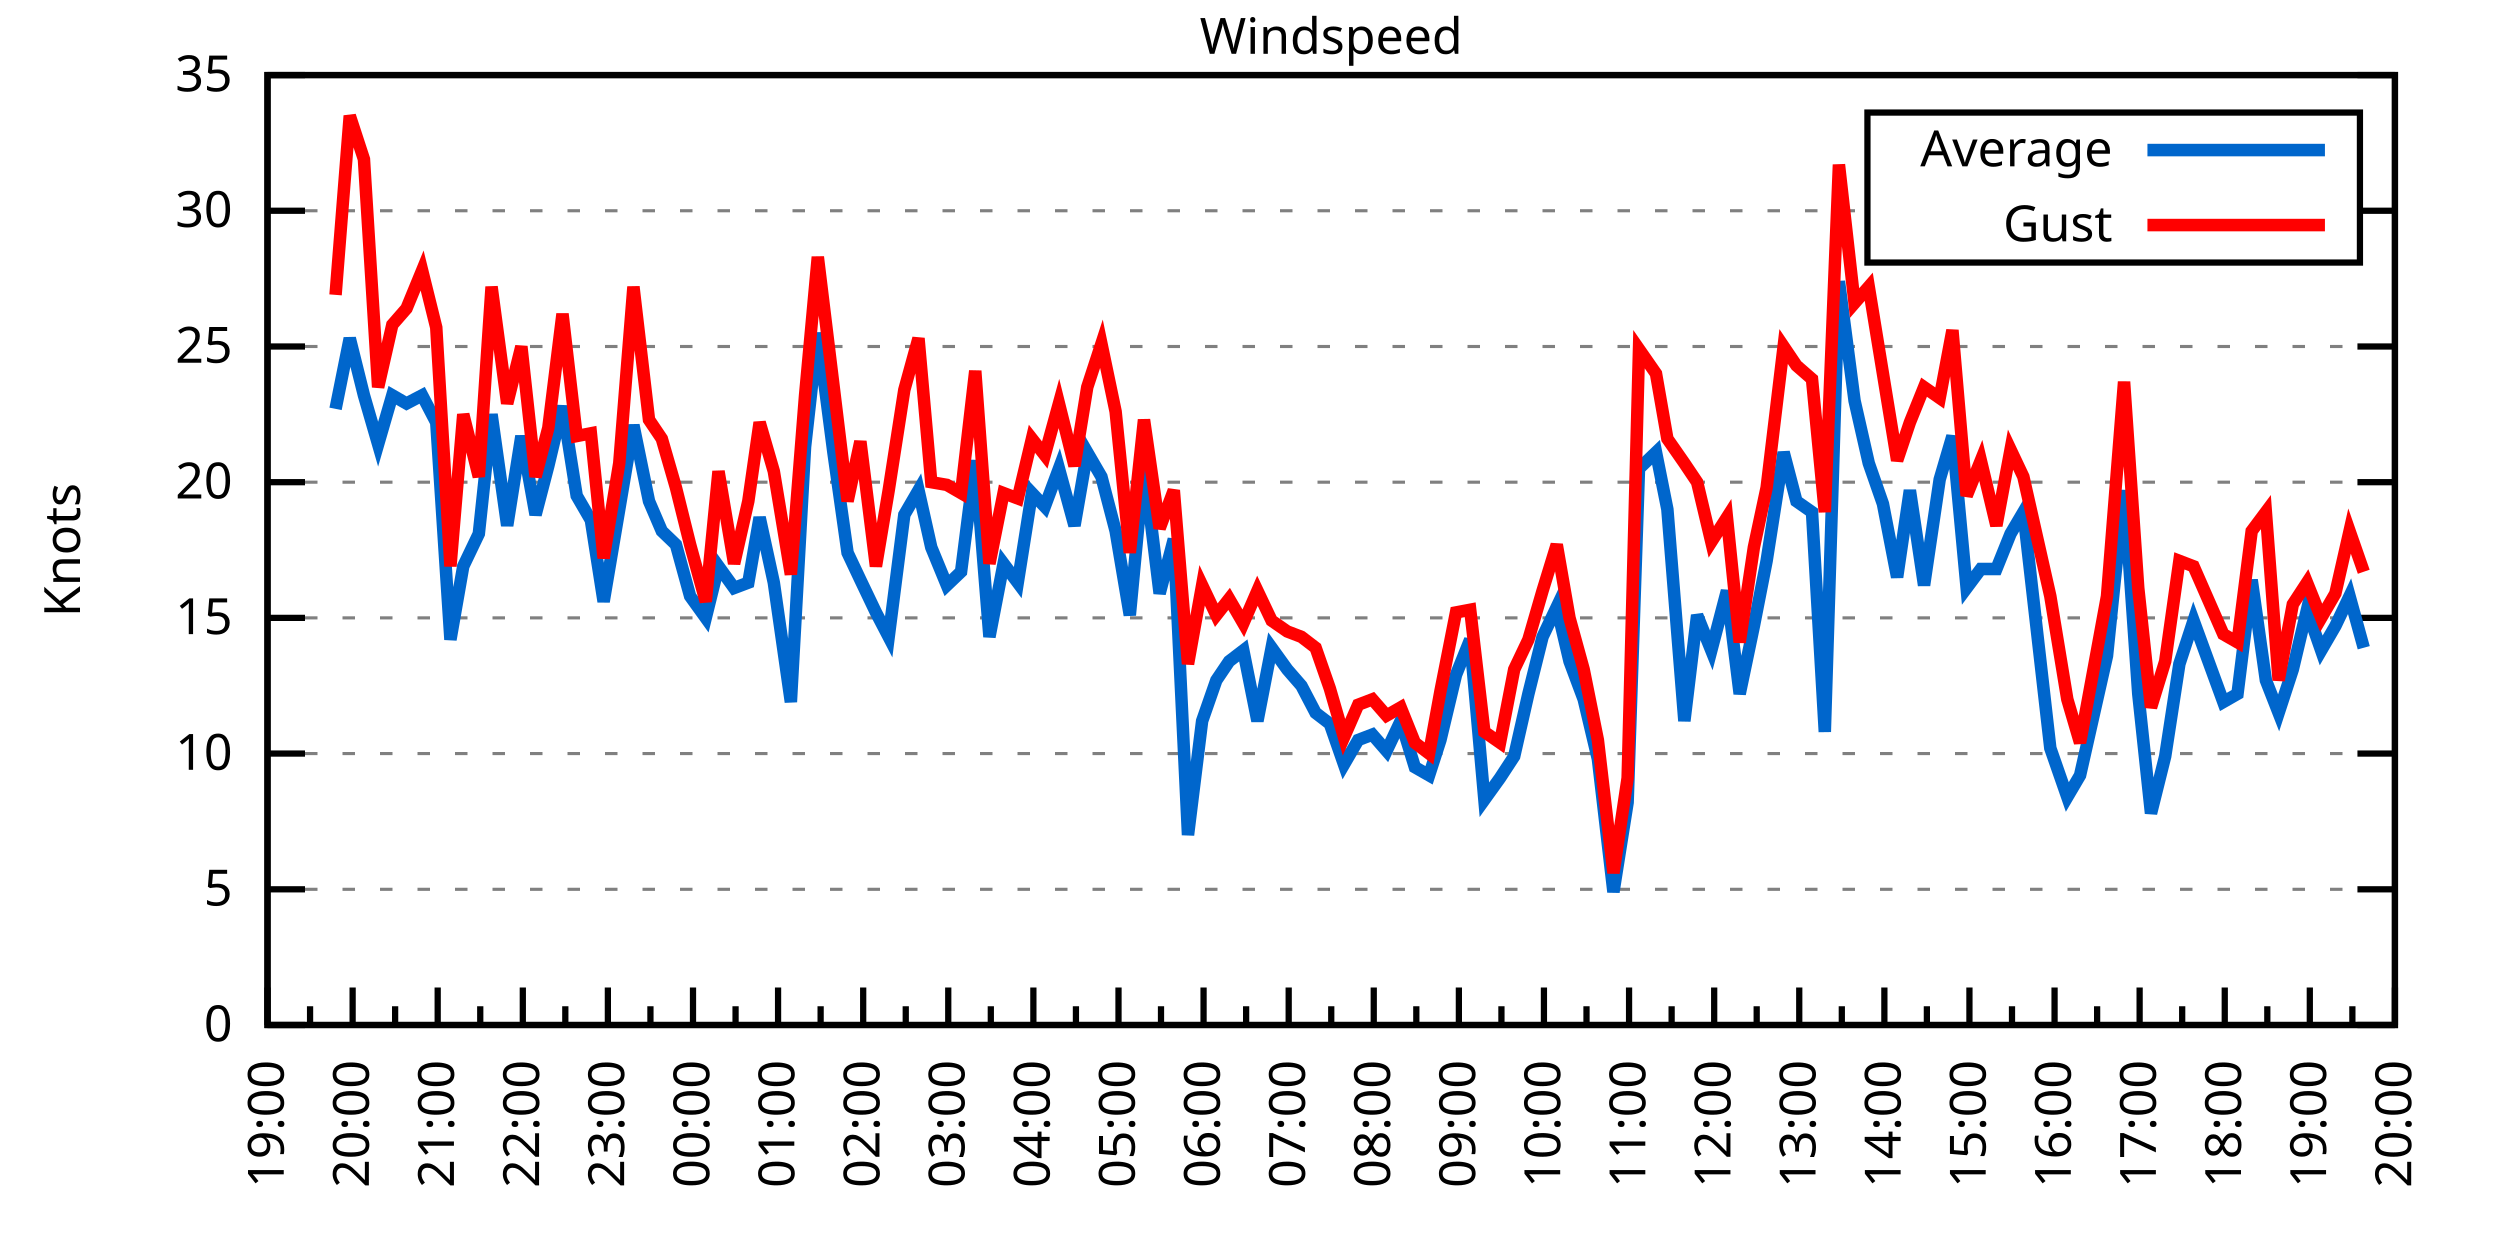
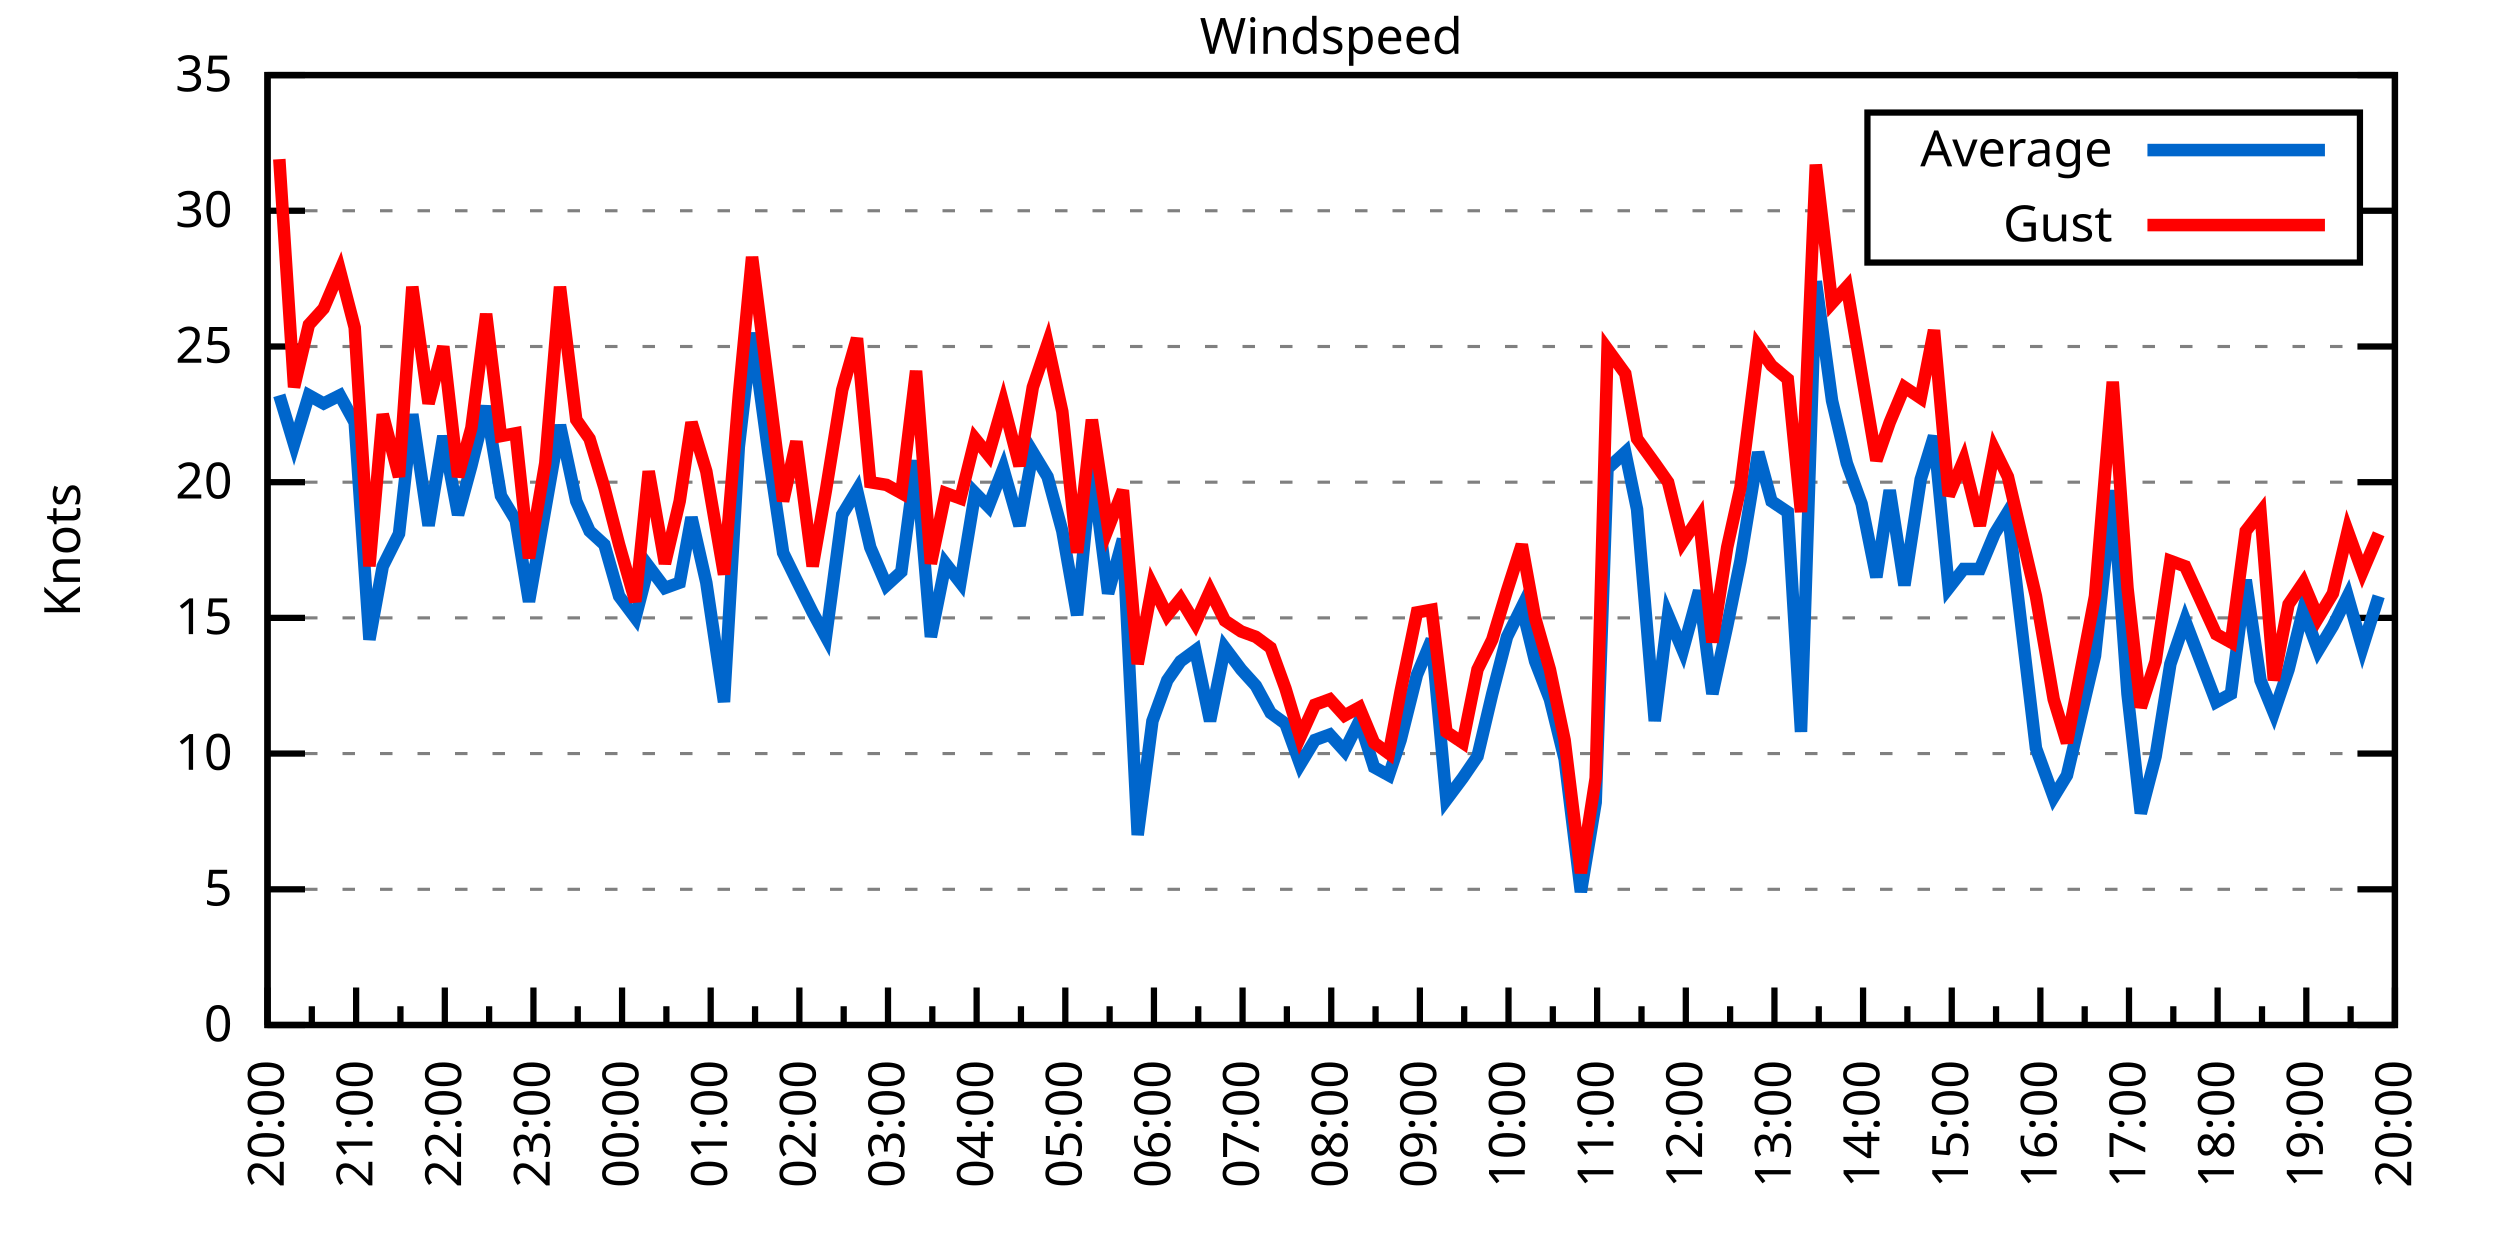
<svg xmlns="http://www.w3.org/2000/svg" xmlns:xlink="http://www.w3.org/1999/xlink" width="400" height="200" viewBox="0 0 400 200">
  <g id="gnuplot_canvas">
    <rect x="0" y="0" width="400" height="200" fill="none" />
    <defs>
      <circle id="gpDot" r="0.5" stroke-width="0.5" stroke="currentColor" />
      <path id="gpPt0" stroke-width="0.333" stroke="currentColor" d="M-1,0 h2 M0,-1 v2" />
      <path id="gpPt1" stroke-width="0.333" stroke="currentColor" d="M-1,-1 L1,1 M1,-1 L-1,1" />
      <path id="gpPt2" stroke-width="0.333" stroke="currentColor" d="M-1,0 L1,0 M0,-1 L0,1 M-1,-1 L1,1 M-1,1 L1,-1" />
      <rect id="gpPt3" stroke-width="0.333" stroke="currentColor" x="-1" y="-1" width="2" height="2" />
      <rect id="gpPt4" stroke-width="0.333" stroke="currentColor" fill="currentColor" x="-1" y="-1" width="2" height="2" />
      <circle id="gpPt5" stroke-width="0.333" stroke="currentColor" cx="0" cy="0" r="1" />
      <use xlink:href="#gpPt5" id="gpPt6" fill="currentColor" stroke="none" />
      <path id="gpPt7" stroke-width="0.333" stroke="currentColor" d="M0,-1.33 L-1.33,0.67 L1.33,0.67 z" />
      <use xlink:href="#gpPt7" id="gpPt8" fill="currentColor" stroke="none" />
      <use xlink:href="#gpPt7" id="gpPt9" stroke="currentColor" transform="rotate(180)" />
      <use xlink:href="#gpPt9" id="gpPt10" fill="currentColor" stroke="none" />
      <use xlink:href="#gpPt3" id="gpPt11" stroke="currentColor" transform="rotate(45)" />
      <use xlink:href="#gpPt11" id="gpPt12" fill="currentColor" stroke="none" />
      <path id="gpPt13" stroke-width="0.333" stroke="currentColor" d="M0,1.330 L1.265,0.411 L0.782,-1.067 L-0.782,-1.076 L-1.265,0.411 z" />
      <use xlink:href="#gpPt13" id="gpPt14" fill="currentColor" stroke="none" />
      <filter id="textbox" filterUnits="objectBoundingBox" x="0" y="0" height="1" width="1">
        <feFlood flood-color="white" flood-opacity="1" result="bgnd" />
        <feComposite in="SourceGraphic" in2="bgnd" operator="atop" />
      </filter>
      <filter id="greybox" filterUnits="objectBoundingBox" x="0" y="0" height="1" width="1">
        <feFlood flood-color="lightgrey" flood-opacity="1" result="grey" />
        <feComposite in="SourceGraphic" in2="grey" operator="atop" />
      </filter>
    </defs>
    <g fill="none" color="white" stroke="currentColor" stroke-width="1.00" stroke-linecap="butt" stroke-linejoin="miter">
</g>
    <g fill="none" color="black" stroke="currentColor" stroke-width="1.00" stroke-linecap="butt" stroke-linejoin="miter">
      <g stroke="none" shape-rendering="crispEdges">
        <polygon fill="rgb(255, 255, 255)" points="42.80,164.00 383.18,164.00 383.18,12.02 42.80,12.02 " />
      </g>
    </g>
    <g fill="none" color="black" stroke="currentColor" stroke-width="1.00" stroke-linecap="butt" stroke-linejoin="miter">
</g>
    <g fill="none" color="black" stroke="black" stroke-width="0.50" stroke-linecap="butt" stroke-linejoin="miter">
</g>
    <g fill="none" color="gray" stroke="currentColor" stroke-width="0.50" stroke-linecap="butt" stroke-linejoin="miter">
      <path stroke="gray" stroke-dasharray="2,4" class="gridline" d="M42.80,164.00 L383.19,164.00  " />
    </g>
    <g fill="none" color="gray" stroke="gray" stroke-width="1.00" stroke-linecap="butt" stroke-linejoin="miter">
</g>
    <g fill="none" color="black" stroke="currentColor" stroke-width="1.00" stroke-linecap="butt" stroke-linejoin="miter">
      <path stroke="black" d="M42.80,164.00 L48.80,164.00 M383.19,164.00 L377.19,164.00  " />
      <g transform="translate(37.20,166.60)" stroke="none" fill="black" font-family="Sans" font-size="8.00" text-anchor="end">
        <text>
          <tspan font-family="Sans"> 0</tspan>
        </text>
      </g>
    </g>
    <g fill="none" color="black" stroke="currentColor" stroke-width="1.00" stroke-linecap="butt" stroke-linejoin="miter">
</g>
    <g fill="none" color="black" stroke="black" stroke-width="0.50" stroke-linecap="butt" stroke-linejoin="miter">
</g>
    <g fill="none" color="gray" stroke="currentColor" stroke-width="0.50" stroke-linecap="butt" stroke-linejoin="miter">
      <path stroke="gray" stroke-dasharray="2,4" class="gridline" d="M42.80,142.29 L383.19,142.29  " />
    </g>
    <g fill="none" color="gray" stroke="gray" stroke-width="1.00" stroke-linecap="butt" stroke-linejoin="miter">
</g>
    <g fill="none" color="black" stroke="currentColor" stroke-width="1.00" stroke-linecap="butt" stroke-linejoin="miter">
      <path stroke="black" d="M42.80,142.29 L48.80,142.29 M383.19,142.29 L377.19,142.29  " />
      <g transform="translate(37.20,144.89)" stroke="none" fill="black" font-family="Sans" font-size="8.00" text-anchor="end">
        <text>
          <tspan font-family="Sans"> 5</tspan>
        </text>
      </g>
    </g>
    <g fill="none" color="black" stroke="currentColor" stroke-width="1.00" stroke-linecap="butt" stroke-linejoin="miter">
</g>
    <g fill="none" color="black" stroke="black" stroke-width="0.50" stroke-linecap="butt" stroke-linejoin="miter">
</g>
    <g fill="none" color="gray" stroke="currentColor" stroke-width="0.50" stroke-linecap="butt" stroke-linejoin="miter">
      <path stroke="gray" stroke-dasharray="2,4" class="gridline" d="M42.80,120.57 L383.19,120.57  " />
    </g>
    <g fill="none" color="gray" stroke="gray" stroke-width="1.00" stroke-linecap="butt" stroke-linejoin="miter">
</g>
    <g fill="none" color="black" stroke="currentColor" stroke-width="1.00" stroke-linecap="butt" stroke-linejoin="miter">
      <path stroke="black" d="M42.80,120.57 L48.80,120.57 M383.19,120.57 L377.19,120.57  " />
      <g transform="translate(37.20,123.17)" stroke="none" fill="black" font-family="Sans" font-size="8.00" text-anchor="end">
        <text>
          <tspan font-family="Sans"> 10</tspan>
        </text>
      </g>
    </g>
    <g fill="none" color="black" stroke="currentColor" stroke-width="1.00" stroke-linecap="butt" stroke-linejoin="miter">
</g>
    <g fill="none" color="black" stroke="black" stroke-width="0.50" stroke-linecap="butt" stroke-linejoin="miter">
</g>
    <g fill="none" color="gray" stroke="currentColor" stroke-width="0.50" stroke-linecap="butt" stroke-linejoin="miter">
      <path stroke="gray" stroke-dasharray="2,4" class="gridline" d="M42.80,98.86 L383.19,98.86  " />
    </g>
    <g fill="none" color="gray" stroke="gray" stroke-width="1.00" stroke-linecap="butt" stroke-linejoin="miter">
</g>
    <g fill="none" color="black" stroke="currentColor" stroke-width="1.00" stroke-linecap="butt" stroke-linejoin="miter">
      <path stroke="black" d="M42.80,98.86 L48.80,98.86 M383.19,98.86 L377.19,98.86  " />
      <g transform="translate(37.20,101.46)" stroke="none" fill="black" font-family="Sans" font-size="8.00" text-anchor="end">
        <text>
          <tspan font-family="Sans"> 15</tspan>
        </text>
      </g>
    </g>
    <g fill="none" color="black" stroke="currentColor" stroke-width="1.00" stroke-linecap="butt" stroke-linejoin="miter">
</g>
    <g fill="none" color="black" stroke="black" stroke-width="0.50" stroke-linecap="butt" stroke-linejoin="miter">
</g>
    <g fill="none" color="gray" stroke="currentColor" stroke-width="0.50" stroke-linecap="butt" stroke-linejoin="miter">
      <path stroke="gray" stroke-dasharray="2,4" class="gridline" d="M42.80,77.15 L383.19,77.15  " />
    </g>
    <g fill="none" color="gray" stroke="gray" stroke-width="1.00" stroke-linecap="butt" stroke-linejoin="miter">
</g>
    <g fill="none" color="black" stroke="currentColor" stroke-width="1.00" stroke-linecap="butt" stroke-linejoin="miter">
      <path stroke="black" d="M42.80,77.15 L48.80,77.15 M383.19,77.15 L377.19,77.15  " />
      <g transform="translate(37.20,79.75)" stroke="none" fill="black" font-family="Sans" font-size="8.00" text-anchor="end">
        <text>
          <tspan font-family="Sans"> 20</tspan>
        </text>
      </g>
    </g>
    <g fill="none" color="black" stroke="currentColor" stroke-width="1.00" stroke-linecap="butt" stroke-linejoin="miter">
</g>
    <g fill="none" color="black" stroke="black" stroke-width="0.50" stroke-linecap="butt" stroke-linejoin="miter">
</g>
    <g fill="none" color="gray" stroke="currentColor" stroke-width="0.50" stroke-linecap="butt" stroke-linejoin="miter">
      <path stroke="gray" stroke-dasharray="2,4" class="gridline" d="M42.80,55.44 L383.19,55.44  " />
    </g>
    <g fill="none" color="gray" stroke="gray" stroke-width="1.00" stroke-linecap="butt" stroke-linejoin="miter">
</g>
    <g fill="none" color="black" stroke="currentColor" stroke-width="1.00" stroke-linecap="butt" stroke-linejoin="miter">
      <path stroke="black" d="M42.80,55.44 L48.80,55.44 M383.19,55.44 L377.19,55.44  " />
      <g transform="translate(37.20,58.04)" stroke="none" fill="black" font-family="Sans" font-size="8.00" text-anchor="end">
        <text>
          <tspan font-family="Sans"> 25</tspan>
        </text>
      </g>
    </g>
    <g fill="none" color="black" stroke="currentColor" stroke-width="1.00" stroke-linecap="butt" stroke-linejoin="miter">
</g>
    <g fill="none" color="black" stroke="black" stroke-width="0.50" stroke-linecap="butt" stroke-linejoin="miter">
</g>
    <g fill="none" color="gray" stroke="currentColor" stroke-width="0.50" stroke-linecap="butt" stroke-linejoin="miter">
      <path stroke="gray" stroke-dasharray="2,4" class="gridline" d="M42.80,33.72 L298.79,33.72 M377.59,33.72 L383.19,33.72  " />
    </g>
    <g fill="none" color="gray" stroke="gray" stroke-width="1.00" stroke-linecap="butt" stroke-linejoin="miter">
</g>
    <g fill="none" color="black" stroke="currentColor" stroke-width="1.00" stroke-linecap="butt" stroke-linejoin="miter">
      <path stroke="black" d="M42.80,33.72 L48.80,33.72 M383.19,33.72 L377.19,33.72  " />
      <g transform="translate(37.20,36.32)" stroke="none" fill="black" font-family="Sans" font-size="8.00" text-anchor="end">
        <text>
          <tspan font-family="Sans"> 30</tspan>
        </text>
      </g>
    </g>
    <g fill="none" color="black" stroke="currentColor" stroke-width="1.00" stroke-linecap="butt" stroke-linejoin="miter">
</g>
    <g fill="none" color="black" stroke="black" stroke-width="0.50" stroke-linecap="butt" stroke-linejoin="miter">
</g>
    <g fill="none" color="gray" stroke="currentColor" stroke-width="0.50" stroke-linecap="butt" stroke-linejoin="miter">
      <path stroke="gray" stroke-dasharray="2,4" class="gridline" d="M42.80,12.01 L383.19,12.01  " />
    </g>
    <g fill="none" color="gray" stroke="gray" stroke-width="1.00" stroke-linecap="butt" stroke-linejoin="miter">
</g>
    <g fill="none" color="black" stroke="currentColor" stroke-width="1.00" stroke-linecap="butt" stroke-linejoin="miter">
      <path stroke="black" d="M42.80,12.01 L48.80,12.01 M383.19,12.01 L377.19,12.01  " />
      <g transform="translate(37.20,14.61)" stroke="none" fill="black" font-family="Sans" font-size="8.00" text-anchor="end">
        <text>
          <tspan font-family="Sans"> 35</tspan>
        </text>
      </g>
    </g>
    <g fill="none" color="black" stroke="currentColor" stroke-width="1.00" stroke-linecap="butt" stroke-linejoin="miter">
      <path stroke="black" d="M42.80,164.00 L42.80,158.00  " />
      <g transform="translate(45.40,169.60) rotate(270)" stroke="none" fill="black" font-family="Sans" font-size="8.00" text-anchor="end">
        <text>
+           <tspan font-family="Sans">20:00</tspan>
+         </text>
+       </g>
+     </g>
+     <g fill="none" color="black" stroke="currentColor" stroke-width="1.00" stroke-linecap="butt" stroke-linejoin="miter">
+       <path stroke="black" d="M49.89,164.00 L49.89,161.00 M56.98,164.00 L56.98,158.00  " />
+       <g transform="translate(59.58,169.60) rotate(270)" stroke="none" fill="black" font-family="Sans" font-size="8.00" text-anchor="end">
+         <text>
+           <tspan font-family="Sans">21:00</tspan>
+         </text>
+       </g>
+     </g>
+     <g fill="none" color="black" stroke="currentColor" stroke-width="1.00" stroke-linecap="butt" stroke-linejoin="miter">
+       <path stroke="black" d="M64.07,164.00 L64.07,161.00 M71.17,164.00 L71.17,158.00  " />
+       <g transform="translate(73.77,169.60) rotate(270)" stroke="none" fill="black" font-family="Sans" font-size="8.00" text-anchor="end">
+         <text>
+           <tspan font-family="Sans">22:00</tspan>
+         </text>
+       </g>
+     </g>
+     <g fill="none" color="black" stroke="currentColor" stroke-width="1.00" stroke-linecap="butt" stroke-linejoin="miter">
+       <path stroke="black" d="M78.26,164.00 L78.26,161.00 M85.35,164.00 L85.35,158.00  " />
+       <g transform="translate(87.95,169.60) rotate(270)" stroke="none" fill="black" font-family="Sans" font-size="8.00" text-anchor="end">
+         <text>
+           <tspan font-family="Sans">23:00</tspan>
+         </text>
+       </g>
+     </g>
+     <g fill="none" color="black" stroke="currentColor" stroke-width="1.00" stroke-linecap="butt" stroke-linejoin="miter">
+       <path stroke="black" d="M92.44,164.00 L92.44,161.00 M99.53,164.00 L99.53,158.00  " />
+       <g transform="translate(102.13,169.60) rotate(270)" stroke="none" fill="black" font-family="Sans" font-size="8.00" text-anchor="end">
+         <text>
+           <tspan font-family="Sans">00:00</tspan>
+         </text>
+       </g>
+     </g>
+     <g fill="none" color="black" stroke="currentColor" stroke-width="1.00" stroke-linecap="butt" stroke-linejoin="miter">
+       <path stroke="black" d="M106.62,164.00 L106.62,161.00 M113.71,164.00 L113.71,158.00  " />
+       <g transform="translate(116.31,169.60) rotate(270)" stroke="none" fill="black" font-family="Sans" font-size="8.00" text-anchor="end">
+         <text>
+           <tspan font-family="Sans">01:00</tspan>
+         </text>
+       </g>
+     </g>
+     <g fill="none" color="black" stroke="currentColor" stroke-width="1.00" stroke-linecap="butt" stroke-linejoin="miter">
+       <path stroke="black" d="M120.81,164.00 L120.81,161.00 M127.90,164.00 L127.90,158.00  " />
+       <g transform="translate(130.50,169.60) rotate(270)" stroke="none" fill="black" font-family="Sans" font-size="8.00" text-anchor="end">
+         <text>
+           <tspan font-family="Sans">02:00</tspan>
+         </text>
+       </g>
+     </g>
+     <g fill="none" color="black" stroke="currentColor" stroke-width="1.00" stroke-linecap="butt" stroke-linejoin="miter">
+       <path stroke="black" d="M134.99,164.00 L134.99,161.00 M142.08,164.00 L142.08,158.00  " />
+       <g transform="translate(144.68,169.60) rotate(270)" stroke="none" fill="black" font-family="Sans" font-size="8.00" text-anchor="end">
+         <text>
+           <tspan font-family="Sans">03:00</tspan>
+         </text>
+       </g>
+     </g>
+     <g fill="none" color="black" stroke="currentColor" stroke-width="1.00" stroke-linecap="butt" stroke-linejoin="miter">
+       <path stroke="black" d="M149.17,164.00 L149.17,161.00 M156.26,164.00 L156.26,158.00  " />
+       <g transform="translate(158.86,169.60) rotate(270)" stroke="none" fill="black" font-family="Sans" font-size="8.00" text-anchor="end">
+         <text>
+           <tspan font-family="Sans">04:00</tspan>
+         </text>
+       </g>
+     </g>
+     <g fill="none" color="black" stroke="currentColor" stroke-width="1.00" stroke-linecap="butt" stroke-linejoin="miter">
+       <path stroke="black" d="M163.35,164.00 L163.35,161.00 M170.45,164.00 L170.45,158.00  " />
+       <g transform="translate(173.05,169.60) rotate(270)" stroke="none" fill="black" font-family="Sans" font-size="8.00" text-anchor="end">
+         <text>
+           <tspan font-family="Sans">05:00</tspan>
+         </text>
+       </g>
+     </g>
+     <g fill="none" color="black" stroke="currentColor" stroke-width="1.00" stroke-linecap="butt" stroke-linejoin="miter">
+       <path stroke="black" d="M177.54,164.00 L177.54,161.00 M184.63,164.00 L184.63,158.00  " />
+       <g transform="translate(187.23,169.60) rotate(270)" stroke="none" fill="black" font-family="Sans" font-size="8.00" text-anchor="end">
+         <text>
+           <tspan font-family="Sans">06:00</tspan>
+         </text>
+       </g>
+     </g>
+     <g fill="none" color="black" stroke="currentColor" stroke-width="1.00" stroke-linecap="butt" stroke-linejoin="miter">
+       <path stroke="black" d="M191.72,164.00 L191.72,161.00 M198.81,164.00 L198.81,158.00  " />
+       <g transform="translate(201.41,169.60) rotate(270)" stroke="none" fill="black" font-family="Sans" font-size="8.00" text-anchor="end">
+         <text>
+           <tspan font-family="Sans">07:00</tspan>
+         </text>
+       </g>
+     </g>
+     <g fill="none" color="black" stroke="currentColor" stroke-width="1.00" stroke-linecap="butt" stroke-linejoin="miter">
+       <path stroke="black" d="M205.90,164.00 L205.90,161.00 M213.00,164.00 L213.00,158.00  " />
+       <g transform="translate(215.60,169.60) rotate(270)" stroke="none" fill="black" font-family="Sans" font-size="8.00" text-anchor="end">
+         <text>
+           <tspan font-family="Sans">08:00</tspan>
+         </text>
+       </g>
+     </g>
+     <g fill="none" color="black" stroke="currentColor" stroke-width="1.00" stroke-linecap="butt" stroke-linejoin="miter">
+       <path stroke="black" d="M220.09,164.00 L220.09,161.00 M227.18,164.00 L227.18,158.00  " />
+       <g transform="translate(229.78,169.60) rotate(270)" stroke="none" fill="black" font-family="Sans" font-size="8.00" text-anchor="end">
+         <text>
+           <tspan font-family="Sans">09:00</tspan>
+         </text>
+       </g>
+     </g>
+     <g fill="none" color="black" stroke="currentColor" stroke-width="1.00" stroke-linecap="butt" stroke-linejoin="miter">
+       <path stroke="black" d="M234.27,164.00 L234.27,161.00 M241.36,164.00 L241.36,158.00  " />
+       <g transform="translate(243.96,169.60) rotate(270)" stroke="none" fill="black" font-family="Sans" font-size="8.00" text-anchor="end">
+         <text>
+           <tspan font-family="Sans">10:00</tspan>
+         </text>
+       </g>
+     </g>
+     <g fill="none" color="black" stroke="currentColor" stroke-width="1.00" stroke-linecap="butt" stroke-linejoin="miter">
+       <path stroke="black" d="M248.45,164.00 L248.45,161.00 M255.54,164.00 L255.54,158.00  " />
+       <g transform="translate(258.14,169.60) rotate(270)" stroke="none" fill="black" font-family="Sans" font-size="8.00" text-anchor="end">
+         <text>
+           <tspan font-family="Sans">11:00</tspan>
+         </text>
+       </g>
+     </g>
+     <g fill="none" color="black" stroke="currentColor" stroke-width="1.00" stroke-linecap="butt" stroke-linejoin="miter">
+       <path stroke="black" d="M262.64,164.00 L262.64,161.00 M269.73,164.00 L269.73,158.00  " />
+       <g transform="translate(272.33,169.60) rotate(270)" stroke="none" fill="black" font-family="Sans" font-size="8.00" text-anchor="end">
+         <text>
+           <tspan font-family="Sans">12:00</tspan>
+         </text>
+       </g>
+     </g>
+     <g fill="none" color="black" stroke="currentColor" stroke-width="1.00" stroke-linecap="butt" stroke-linejoin="miter">
+       <path stroke="black" d="M276.82,164.00 L276.82,161.00 M283.91,164.00 L283.91,158.00  " />
+       <g transform="translate(286.51,169.60) rotate(270)" stroke="none" fill="black" font-family="Sans" font-size="8.00" text-anchor="end">
+         <text>
+           <tspan font-family="Sans">13:00</tspan>
+         </text>
+       </g>
+     </g>
+     <g fill="none" color="black" stroke="currentColor" stroke-width="1.00" stroke-linecap="butt" stroke-linejoin="miter">
+       <path stroke="black" d="M291.00,164.00 L291.00,161.00 M298.09,164.00 L298.09,158.00  " />
+       <g transform="translate(300.69,169.60) rotate(270)" stroke="none" fill="black" font-family="Sans" font-size="8.00" text-anchor="end">
+         <text>
+           <tspan font-family="Sans">14:00</tspan>
+         </text>
+       </g>
+     </g>
+     <g fill="none" color="black" stroke="currentColor" stroke-width="1.00" stroke-linecap="butt" stroke-linejoin="miter">
+       <path stroke="black" d="M305.18,164.00 L305.18,161.00 M312.28,164.00 L312.28,158.00  " />
+       <g transform="translate(314.88,169.60) rotate(270)" stroke="none" fill="black" font-family="Sans" font-size="8.00" text-anchor="end">
+         <text>
+           <tspan font-family="Sans">15:00</tspan>
+         </text>
+       </g>
+     </g>
+     <g fill="none" color="black" stroke="currentColor" stroke-width="1.00" stroke-linecap="butt" stroke-linejoin="miter">
+       <path stroke="black" d="M319.37,164.00 L319.37,161.00 M326.46,164.00 L326.46,158.00  " />
+       <g transform="translate(329.06,169.60) rotate(270)" stroke="none" fill="black" font-family="Sans" font-size="8.00" text-anchor="end">
+         <text>
+           <tspan font-family="Sans">16:00</tspan>
+         </text>
+       </g>
+     </g>
+     <g fill="none" color="black" stroke="currentColor" stroke-width="1.00" stroke-linecap="butt" stroke-linejoin="miter">
+       <path stroke="black" d="M333.55,164.00 L333.55,161.00 M340.64,164.00 L340.64,158.00  " />
+       <g transform="translate(343.24,169.60) rotate(270)" stroke="none" fill="black" font-family="Sans" font-size="8.00" text-anchor="end">
+         <text>
+           <tspan font-family="Sans">17:00</tspan>
+         </text>
+       </g>
+     </g>
+     <g fill="none" color="black" stroke="currentColor" stroke-width="1.00" stroke-linecap="butt" stroke-linejoin="miter">
+       <path stroke="black" d="M347.73,164.00 L347.73,161.00 M354.82,164.00 L354.82,158.00  " />
+       <g transform="translate(357.42,169.60) rotate(270)" stroke="none" fill="black" font-family="Sans" font-size="8.00" text-anchor="end">
+         <text>
+           <tspan font-family="Sans">18:00</tspan>
+         </text>
+       </g>
+     </g>
+     <g fill="none" color="black" stroke="currentColor" stroke-width="1.00" stroke-linecap="butt" stroke-linejoin="miter">
+       <path stroke="black" d="M361.92,164.00 L361.92,161.00 M369.01,164.00 L369.01,158.00  " />
+       <g transform="translate(371.61,169.60) rotate(270)" stroke="none" fill="black" font-family="Sans" font-size="8.00" text-anchor="end">
+         <text>
          <tspan font-family="Sans">19:00</tspan>
        </text>
      </g>
    </g>
    <g fill="none" color="black" stroke="currentColor" stroke-width="1.00" stroke-linecap="butt" stroke-linejoin="miter">
-       <path stroke="black" d="M49.61,164.00 L49.61,161.00 M56.42,164.00 L56.42,158.00  " />
-       <g transform="translate(59.02,169.60) rotate(270)" stroke="none" fill="black" font-family="Sans" font-size="8.00" text-anchor="end">
-         <text>
-           <tspan font-family="Sans">20:00</tspan>
-         </text>
-       </g>
-     </g>
-     <g fill="none" color="black" stroke="currentColor" stroke-width="1.00" stroke-linecap="butt" stroke-linejoin="miter">
-       <path stroke="black" d="M63.22,164.00 L63.22,161.00 M70.03,164.00 L70.03,158.00  " />
-       <g transform="translate(72.63,169.60) rotate(270)" stroke="none" fill="black" font-family="Sans" font-size="8.00" text-anchor="end">
-         <text>
-           <tspan font-family="Sans">21:00</tspan>
-         </text>
-       </g>
-     </g>
-     <g fill="none" color="black" stroke="currentColor" stroke-width="1.00" stroke-linecap="butt" stroke-linejoin="miter">
-       <path stroke="black" d="M76.84,164.00 L76.84,161.00 M83.65,164.00 L83.65,158.00  " />
-       <g transform="translate(86.25,169.60) rotate(270)" stroke="none" fill="black" font-family="Sans" font-size="8.00" text-anchor="end">
-         <text>
-           <tspan font-family="Sans">22:00</tspan>
-         </text>
-       </g>
-     </g>
-     <g fill="none" color="black" stroke="currentColor" stroke-width="1.00" stroke-linecap="butt" stroke-linejoin="miter">
-       <path stroke="black" d="M90.45,164.00 L90.45,161.00 M97.26,164.00 L97.26,158.00  " />
-       <g transform="translate(99.86,169.60) rotate(270)" stroke="none" fill="black" font-family="Sans" font-size="8.00" text-anchor="end">
-         <text>
-           <tspan font-family="Sans">23:00</tspan>
-         </text>
-       </g>
-     </g>
-     <g fill="none" color="black" stroke="currentColor" stroke-width="1.00" stroke-linecap="butt" stroke-linejoin="miter">
-       <path stroke="black" d="M104.07,164.00 L104.07,161.00 M110.88,164.00 L110.88,158.00  " />
-       <g transform="translate(113.48,169.60) rotate(270)" stroke="none" fill="black" font-family="Sans" font-size="8.00" text-anchor="end">
-         <text>
-           <tspan font-family="Sans">00:00</tspan>
-         </text>
-       </g>
-     </g>
-     <g fill="none" color="black" stroke="currentColor" stroke-width="1.00" stroke-linecap="butt" stroke-linejoin="miter">
-       <path stroke="black" d="M117.69,164.00 L117.69,161.00 M124.49,164.00 L124.49,158.00  " />
-       <g transform="translate(127.09,169.60) rotate(270)" stroke="none" fill="black" font-family="Sans" font-size="8.00" text-anchor="end">
-         <text>
-           <tspan font-family="Sans">01:00</tspan>
-         </text>
-       </g>
-     </g>
-     <g fill="none" color="black" stroke="currentColor" stroke-width="1.00" stroke-linecap="butt" stroke-linejoin="miter">
-       <path stroke="black" d="M131.30,164.00 L131.30,161.00 M138.11,164.00 L138.11,158.00  " />
-       <g transform="translate(140.71,169.60) rotate(270)" stroke="none" fill="black" font-family="Sans" font-size="8.00" text-anchor="end">
-         <text>
-           <tspan font-family="Sans">02:00</tspan>
-         </text>
-       </g>
-     </g>
-     <g fill="none" color="black" stroke="currentColor" stroke-width="1.00" stroke-linecap="butt" stroke-linejoin="miter">
-       <path stroke="black" d="M144.92,164.00 L144.92,161.00 M151.72,164.00 L151.72,158.00  " />
-       <g transform="translate(154.32,169.60) rotate(270)" stroke="none" fill="black" font-family="Sans" font-size="8.00" text-anchor="end">
-         <text>
-           <tspan font-family="Sans">03:00</tspan>
-         </text>
-       </g>
-     </g>
-     <g fill="none" color="black" stroke="currentColor" stroke-width="1.00" stroke-linecap="butt" stroke-linejoin="miter">
-       <path stroke="black" d="M158.53,164.00 L158.53,161.00 M165.34,164.00 L165.34,158.00  " />
-       <g transform="translate(167.94,169.60) rotate(270)" stroke="none" fill="black" font-family="Sans" font-size="8.00" text-anchor="end">
-         <text>
-           <tspan font-family="Sans">04:00</tspan>
-         </text>
-       </g>
-     </g>
-     <g fill="none" color="black" stroke="currentColor" stroke-width="1.00" stroke-linecap="butt" stroke-linejoin="miter">
-       <path stroke="black" d="M172.15,164.00 L172.15,161.00 M178.96,164.00 L178.96,158.00  " />
-       <g transform="translate(181.56,169.60) rotate(270)" stroke="none" fill="black" font-family="Sans" font-size="8.00" text-anchor="end">
-         <text>
-           <tspan font-family="Sans">05:00</tspan>
-         </text>
-       </g>
-     </g>
-     <g fill="none" color="black" stroke="currentColor" stroke-width="1.00" stroke-linecap="butt" stroke-linejoin="miter">
-       <path stroke="black" d="M185.76,164.00 L185.76,161.00 M192.57,164.00 L192.57,158.00  " />
-       <g transform="translate(195.17,169.60) rotate(270)" stroke="none" fill="black" font-family="Sans" font-size="8.00" text-anchor="end">
-         <text>
-           <tspan font-family="Sans">06:00</tspan>
-         </text>
-       </g>
-     </g>
-     <g fill="none" color="black" stroke="currentColor" stroke-width="1.00" stroke-linecap="butt" stroke-linejoin="miter">
-       <path stroke="black" d="M199.38,164.00 L199.38,161.00 M206.19,164.00 L206.19,158.00  " />
-       <g transform="translate(208.79,169.60) rotate(270)" stroke="none" fill="black" font-family="Sans" font-size="8.00" text-anchor="end">
-         <text>
-           <tspan font-family="Sans">07:00</tspan>
-         </text>
-       </g>
-     </g>
-     <g fill="none" color="black" stroke="currentColor" stroke-width="1.00" stroke-linecap="butt" stroke-linejoin="miter">
-       <path stroke="black" d="M213.00,164.00 L213.00,161.00 M219.80,164.00 L219.80,158.00  " />
-       <g transform="translate(222.40,169.60) rotate(270)" stroke="none" fill="black" font-family="Sans" font-size="8.00" text-anchor="end">
-         <text>
-           <tspan font-family="Sans">08:00</tspan>
-         </text>
-       </g>
-     </g>
-     <g fill="none" color="black" stroke="currentColor" stroke-width="1.00" stroke-linecap="butt" stroke-linejoin="miter">
-       <path stroke="black" d="M226.61,164.00 L226.61,161.00 M233.42,164.00 L233.42,158.00  " />
-       <g transform="translate(236.02,169.60) rotate(270)" stroke="none" fill="black" font-family="Sans" font-size="8.00" text-anchor="end">
-         <text>
-           <tspan font-family="Sans">09:00</tspan>
-         </text>
-       </g>
-     </g>
-     <g fill="none" color="black" stroke="currentColor" stroke-width="1.00" stroke-linecap="butt" stroke-linejoin="miter">
-       <path stroke="black" d="M240.23,164.00 L240.23,161.00 M247.03,164.00 L247.03,158.00  " />
-       <g transform="translate(249.63,169.60) rotate(270)" stroke="none" fill="black" font-family="Sans" font-size="8.00" text-anchor="end">
-         <text>
-           <tspan font-family="Sans">10:00</tspan>
-         </text>
-       </g>
-     </g>
-     <g fill="none" color="black" stroke="currentColor" stroke-width="1.00" stroke-linecap="butt" stroke-linejoin="miter">
-       <path stroke="black" d="M253.84,164.00 L253.84,161.00 M260.65,164.00 L260.65,158.00  " />
-       <g transform="translate(263.25,169.60) rotate(270)" stroke="none" fill="black" font-family="Sans" font-size="8.00" text-anchor="end">
-         <text>
-           <tspan font-family="Sans">11:00</tspan>
-         </text>
-       </g>
-     </g>
-     <g fill="none" color="black" stroke="currentColor" stroke-width="1.00" stroke-linecap="butt" stroke-linejoin="miter">
-       <path stroke="black" d="M267.46,164.00 L267.46,161.00 M274.27,164.00 L274.27,158.00  " />
-       <g transform="translate(276.87,169.60) rotate(270)" stroke="none" fill="black" font-family="Sans" font-size="8.00" text-anchor="end">
-         <text>
-           <tspan font-family="Sans">12:00</tspan>
-         </text>
-       </g>
-     </g>
-     <g fill="none" color="black" stroke="currentColor" stroke-width="1.00" stroke-linecap="butt" stroke-linejoin="miter">
-       <path stroke="black" d="M281.07,164.00 L281.07,161.00 M287.88,164.00 L287.88,158.00  " />
-       <g transform="translate(290.48,169.60) rotate(270)" stroke="none" fill="black" font-family="Sans" font-size="8.00" text-anchor="end">
-         <text>
-           <tspan font-family="Sans">13:00</tspan>
-         </text>
-       </g>
-     </g>
-     <g fill="none" color="black" stroke="currentColor" stroke-width="1.00" stroke-linecap="butt" stroke-linejoin="miter">
-       <path stroke="black" d="M294.69,164.00 L294.69,161.00 M301.50,164.00 L301.50,158.00  " />
-       <g transform="translate(304.10,169.60) rotate(270)" stroke="none" fill="black" font-family="Sans" font-size="8.00" text-anchor="end">
-         <text>
-           <tspan font-family="Sans">14:00</tspan>
-         </text>
-       </g>
-     </g>
-     <g fill="none" color="black" stroke="currentColor" stroke-width="1.00" stroke-linecap="butt" stroke-linejoin="miter">
-       <path stroke="black" d="M308.30,164.00 L308.30,161.00 M315.11,164.00 L315.11,158.00  " />
-       <g transform="translate(317.71,169.60) rotate(270)" stroke="none" fill="black" font-family="Sans" font-size="8.00" text-anchor="end">
-         <text>
-           <tspan font-family="Sans">15:00</tspan>
-         </text>
-       </g>
-     </g>
-     <g fill="none" color="black" stroke="currentColor" stroke-width="1.00" stroke-linecap="butt" stroke-linejoin="miter">
-       <path stroke="black" d="M321.92,164.00 L321.92,161.00 M328.73,164.00 L328.73,158.00  " />
-       <g transform="translate(331.33,169.60) rotate(270)" stroke="none" fill="black" font-family="Sans" font-size="8.00" text-anchor="end">
-         <text>
-           <tspan font-family="Sans">16:00</tspan>
-         </text>
-       </g>
-     </g>
-     <g fill="none" color="black" stroke="currentColor" stroke-width="1.00" stroke-linecap="butt" stroke-linejoin="miter">
-       <path stroke="black" d="M335.54,164.00 L335.54,161.00 M342.34,164.00 L342.34,158.00  " />
-       <g transform="translate(344.94,169.60) rotate(270)" stroke="none" fill="black" font-family="Sans" font-size="8.00" text-anchor="end">
-         <text>
-           <tspan font-family="Sans">17:00</tspan>
-         </text>
-       </g>
-     </g>
-     <g fill="none" color="black" stroke="currentColor" stroke-width="1.00" stroke-linecap="butt" stroke-linejoin="miter">
-       <path stroke="black" d="M349.15,164.00 L349.15,161.00 M355.96,164.00 L355.96,158.00  " />
-       <g transform="translate(358.56,169.60) rotate(270)" stroke="none" fill="black" font-family="Sans" font-size="8.00" text-anchor="end">
-         <text>
-           <tspan font-family="Sans">18:00</tspan>
-         </text>
-       </g>
-     </g>
-     <g fill="none" color="black" stroke="currentColor" stroke-width="1.00" stroke-linecap="butt" stroke-linejoin="miter">
-       <path stroke="black" d="M362.77,164.00 L362.77,161.00 M369.57,164.00 L369.57,158.00  " />
-       <g transform="translate(372.17,169.60) rotate(270)" stroke="none" fill="black" font-family="Sans" font-size="8.00" text-anchor="end">
-         <text>
-           <tspan font-family="Sans">19:00</tspan>
-         </text>
-       </g>
-     </g>
-     <g fill="none" color="black" stroke="currentColor" stroke-width="1.00" stroke-linecap="butt" stroke-linejoin="miter">
-       <path stroke="black" d="M376.38,164.00 L376.38,161.00 M383.19,164.00 L383.19,158.00  " />
+       <path stroke="black" d="M376.10,164.00 L376.10,161.00 M383.19,164.00 L383.19,158.00  " />
      <g transform="translate(385.79,169.60) rotate(270)" stroke="none" fill="black" font-family="Sans" font-size="8.00" text-anchor="end">
        <text>
          <tspan font-family="Sans">20:00</tspan>
        </text>
      </g>
    </g>
    <g fill="none" color="black" stroke="currentColor" stroke-width="1.00" stroke-linecap="butt" stroke-linejoin="miter">
</g>
    <g fill="none" color="black" stroke="currentColor" stroke-width="1.00" stroke-linecap="butt" stroke-linejoin="miter">
      <path stroke="black" d="M42.80,12.01 L42.80,164.00 L383.19,164.00 L383.19,12.01 L42.80,12.01 Z  " />
    </g>
    <g fill="none" color="black" stroke="currentColor" stroke-width="1.00" stroke-linecap="butt" stroke-linejoin="miter">
      <g transform="translate(12.80,88.01) rotate(270)" stroke="none" fill="black" font-family="Sans" font-size="8.00" text-anchor="middle">
        <text>
          <tspan font-family="Sans">Knots</tspan>
        </text>
      </g>
    </g>
    <g fill="none" color="black" stroke="currentColor" stroke-width="1.00" stroke-linecap="butt" stroke-linejoin="miter">
</g>
    <g fill="none" color="black" stroke="currentColor" stroke-width="1.00" stroke-linecap="butt" stroke-linejoin="miter">
      <path stroke="black" d="M298.79,42.01 L298.79,18.01 L377.59,18.01 L377.59,42.01 L298.79,42.01 Z  " />
    </g>
    <g id="Windspeed_plot_1">
      <g fill="none" color="white" stroke="black" stroke-width="2.00" stroke-linecap="butt" stroke-linejoin="miter">
</g>
      <g fill="none" color="black" stroke="currentColor" stroke-width="2.00" stroke-linecap="butt" stroke-linejoin="miter">
        <g transform="translate(337.99,26.61)" stroke="none" fill="black" font-family="Sans" font-size="8.00" text-anchor="end">
          <text>
            <tspan font-family="Sans">Average</tspan>
          </text>
        </g>
      </g>
      <g fill="none" color="black" stroke="currentColor" stroke-width="2.00" stroke-linecap="butt" stroke-linejoin="miter">
-         <path stroke="rgb(  0, 102, 204)" d="M343.59,24.01 L371.99,24.01 M53.69,65.42 L55.96,54.13 L58.23,63.25 L60.50,71.07 L62.77,63.25 L65.04,64.56   L67.54,63.25 L69.80,67.59 L72.07,102.34 L74.12,90.61 L76.61,85.40 L78.65,66.29 L81.15,84.10 L83.42,69.77   L85.69,82.36 L87.73,74.54 L90.00,64.99 L92.27,79.32 L94.54,83.23 L96.58,96.26 L99.08,81.49 L101.35,68.03   L103.84,80.19 L105.89,84.97 L108.15,87.14 L110.42,95.39 L112.92,98.86 L114.96,90.61 L117.46,94.08 L119.73,93.22   L121.54,82.79 L123.81,93.22 L126.54,112.32 L128.81,71.50 L130.85,53.26 L133.34,72.37 L135.61,88.44 L137.66,92.78   L140.15,97.99 L142.19,101.90 L144.69,82.36 L146.96,78.45 L149.00,87.57 L151.50,93.65 L153.77,91.48 L156.04,73.67   L158.31,101.90 L160.57,90.18 L162.84,93.22 L165.11,78.89 L167.16,81.06 L169.43,74.98 L171.92,84.10 L173.96,72.37   L176.23,76.28 L178.50,84.97 L180.77,98.43 L183.04,74.54 L185.54,94.95 L187.81,86.27 L190.08,133.60 L192.34,115.36   L194.61,108.85 L196.66,105.81 L198.93,104.07 L201.19,115.36 L203.46,103.64 L205.96,107.11 L208.23,109.72 L210.50,114.06   L212.77,115.80 L215.04,122.31 L217.31,118.40 L219.58,117.53 L221.85,120.14 L224.11,115.36 L226.38,122.75 L228.65,124.05   L230.47,118.40 L232.96,107.98 L235.23,102.34 L237.50,127.96 L240.00,124.48 L242.27,121.01 L244.54,111.02 L246.81,101.90   L249.08,97.12 L251.12,105.81 L253.39,111.89 L255.66,121.44 L258.15,142.72 L260.42,128.39 L262.24,74.98 L264.96,72.37   L266.78,81.49 L269.50,115.36 L271.54,98.43 L273.81,104.07 L276.31,94.52 L278.35,111.02 L280.62,100.16 L282.66,89.74   L285.38,72.37 L287.43,80.19 L289.92,81.93 L291.97,117.10 L294.23,45.01 L296.73,64.12 L299.00,74.11 L301.27,80.62   L303.54,92.35 L305.58,78.45 L307.85,93.65 L310.35,76.71 L312.39,69.77 L314.66,94.08 L316.93,91.04 L319.42,91.04   L321.69,85.40 L323.74,81.93 L328.05,119.71 L330.77,127.52 L332.81,124.05 L337.12,104.94 L339.85,78.45 L342.12,111.02   L344.16,130.13 L346.43,121.01 L348.70,106.24 L350.97,99.30 L355.73,112.32 L358.00,111.02 L360.27,92.78 L362.54,108.85   L364.58,114.06 L366.85,107.11 L369.12,97.56 L371.39,104.07 L373.66,100.16 L375.93,95.39 L378.20,103.64  " />
+         <path stroke="rgb(  0, 102, 204)" d="M343.59,24.01 L371.99,24.01 M44.69,63.25 L47.05,71.07 L49.42,63.25 L51.78,64.56 L54.38,63.25 L56.75,67.59   L59.11,102.34 L61.24,90.61 L63.84,85.40 L65.97,66.29 L68.57,84.10 L70.93,69.77 L73.29,82.36 L75.42,74.54   L77.78,64.99 L80.15,79.32 L82.51,83.23 L84.64,96.26 L87.24,81.49 L89.60,68.03 L92.20,80.19 L94.33,84.97   L96.70,87.14 L99.06,95.39 L101.66,98.86 L103.79,90.61 L106.39,94.08 L108.75,93.22 L110.64,82.79 L113.01,93.22   L115.84,112.32 L118.21,71.50 L120.33,53.26 L122.93,72.37 L125.30,88.44 L127.42,92.78 L130.02,97.99 L132.15,101.90   L134.75,82.36 L137.12,78.45 L139.24,87.57 L141.84,93.65 L144.21,91.48 L146.57,73.67 L148.94,101.90 L151.30,90.18   L153.66,93.22 L156.03,78.89 L158.15,81.06 L160.52,74.98 L163.12,84.10 L165.25,72.37 L167.61,76.28 L169.97,84.97   L172.34,98.43 L174.70,74.54 L177.30,94.95 L179.67,86.27 L182.03,133.60 L184.39,115.36 L186.76,108.85 L188.88,105.81   L191.25,104.07 L193.61,115.36 L195.98,103.64 L198.58,107.11 L200.94,109.72 L203.30,114.06 L205.67,115.80 L208.03,122.31   L210.39,118.40 L212.76,117.53 L215.12,120.14 L217.49,115.36 L219.85,122.75 L222.21,124.05 L224.10,118.40 L226.71,107.98   L229.07,102.34 L231.43,127.96 L234.03,124.48 L236.40,121.01 L238.76,111.02 L241.12,101.90 L243.49,97.12 L245.62,105.81   L247.98,111.89 L250.34,121.44 L252.94,142.72 L255.31,128.39 L257.20,74.98 L260.04,72.37 L261.93,81.49 L264.76,115.36   L266.89,98.43 L269.25,104.07 L271.85,94.52 L273.98,111.02 L276.35,100.16 L278.47,89.74 L281.31,72.37 L283.44,80.19   L286.04,81.93 L288.16,117.10 L290.53,45.01 L293.13,64.12 L295.49,74.11 L297.86,80.62 L300.22,92.35 L302.35,78.45   L304.71,93.65 L307.31,76.71 L309.44,69.77 L311.80,94.08 L314.17,91.04 L316.77,91.04 L319.13,85.40 L321.26,81.93   L325.75,119.71 L328.59,127.52 L330.71,124.05 L335.20,104.94 L338.04,78.45 L340.40,111.02 L342.53,130.13 L344.90,121.01   L347.26,106.24 L349.62,99.30 L354.59,112.32 L356.95,111.02 L359.32,92.78 L361.68,108.85 L363.81,114.06 L366.17,107.11   L368.53,97.56 L370.90,104.07 L373.26,100.16 L375.63,95.39 L377.99,103.64 L380.59,95.39  " />
      </g>
    </g>
    <g id="Windspeed_plot_2">
      <g fill="none" color="black" stroke="currentColor" stroke-width="2.00" stroke-linecap="butt" stroke-linejoin="miter">
        <g transform="translate(337.99,38.61)" stroke="none" fill="black" font-family="Sans" font-size="8.00" text-anchor="end">
          <text>
            <tspan font-family="Sans">Gust</tspan>
          </text>
        </g>
      </g>
      <g fill="none" color="black" stroke="currentColor" stroke-width="2.00" stroke-linecap="butt" stroke-linejoin="miter">
-         <path stroke="rgb(255,   0,   0)" d="M343.59,36.01 L371.99,36.01 M53.69,47.18 L55.96,18.52 L58.23,25.47 L60.50,61.95 L62.77,51.96 L65.04,49.36   L67.54,43.28 L69.80,52.40 L72.07,90.61 L74.12,66.29 L76.61,76.28 L78.65,45.88 L81.15,64.56 L83.42,55.44   L85.69,76.28 L87.73,68.46 L90.00,50.22 L92.27,69.77 L94.54,69.33 L96.58,89.31 L99.08,74.11 L101.35,45.88   L103.84,67.16 L105.89,70.20 L108.15,78.02 L110.42,87.14 L112.92,96.26 L114.96,75.41 L117.46,90.18 L119.73,80.19   L121.54,67.59 L123.81,75.41 L126.54,91.91 L128.81,63.25 L130.85,41.11 L133.34,61.52 L135.61,80.19 L137.66,70.63   L140.15,90.61 L142.19,78.45 L144.69,62.38 L146.96,54.13 L149.00,77.15 L151.50,77.58 L153.77,78.89 L156.04,59.34   L158.31,90.18 L160.57,78.89 L162.84,79.75 L165.11,70.20 L167.16,72.81 L169.43,64.56 L171.92,74.54 L173.96,61.95   L176.23,55.00 L178.50,65.86 L180.77,88.44 L183.04,67.16 L185.54,84.53 L187.81,78.45 L190.08,106.24 L192.34,93.65   L194.61,98.43 L196.66,95.82 L198.93,99.73 L201.19,94.52 L203.46,99.30 L205.96,101.03 L208.23,101.90 L210.50,103.64   L212.77,110.15 L215.04,117.97 L217.31,112.76 L219.58,111.89 L221.85,114.49 L224.11,113.19 L226.38,118.84 L228.65,120.57   L230.47,110.59 L232.96,97.99 L235.23,97.56 L237.50,117.10 L240.00,118.84 L242.27,107.11 L244.54,102.34 L246.81,94.52   L249.08,87.14 L251.12,98.86 L253.39,107.11 L255.66,118.40 L258.15,139.68 L260.42,124.48 L262.24,55.87 L264.96,59.78   L266.78,70.20 L269.50,74.11 L271.54,77.15 L273.81,86.70 L276.31,82.79 L278.35,102.77 L280.62,87.57 L282.66,78.02   L285.38,55.44 L287.43,58.48 L289.92,60.65 L291.97,81.93 L294.23,26.34 L296.73,48.49 L299.00,45.88 L301.27,59.78   L303.54,73.67 L305.58,67.59 L307.85,61.95 L310.35,63.69 L312.39,52.83 L314.66,79.32 L316.93,73.67 L319.42,84.10   L321.69,71.94 L323.74,76.28 L328.05,95.39 L330.77,111.89 L332.81,118.84 L337.12,95.39 L339.85,61.08 L342.12,94.08   L344.16,113.19 L346.43,105.81 L348.70,89.74 L350.97,90.61 L355.73,101.47 L358.00,102.77 L360.27,84.97 L362.54,81.93   L364.58,108.85 L366.85,96.69 L369.12,93.22 L371.39,98.86 L373.66,94.95 L375.93,84.97 L378.20,91.48  " />
+         <path stroke="rgb(255,   0,   0)" d="M343.59,36.01 L371.99,36.01 M44.69,25.47 L47.05,61.95 L49.42,51.96 L51.78,49.36 L54.38,43.28 L56.75,52.40   L59.11,90.61 L61.24,66.29 L63.84,76.28 L65.97,45.88 L68.57,64.56 L70.93,55.44 L73.29,76.28 L75.42,68.46   L77.78,50.22 L80.15,69.77 L82.51,69.33 L84.64,89.31 L87.24,74.11 L89.60,45.88 L92.20,67.16 L94.33,70.20   L96.70,78.02 L99.06,87.14 L101.66,96.26 L103.79,75.41 L106.39,90.18 L108.75,80.19 L110.64,67.59 L113.01,75.41   L115.84,91.91 L118.21,63.25 L120.33,41.11 L122.93,61.52 L125.30,80.19 L127.42,70.63 L130.02,90.61 L132.15,78.45   L134.75,62.38 L137.12,54.13 L139.24,77.15 L141.84,77.58 L144.21,78.89 L146.57,59.34 L148.94,90.18 L151.30,78.89   L153.66,79.75 L156.03,70.20 L158.15,72.81 L160.52,64.56 L163.12,74.54 L165.25,61.95 L167.61,55.00 L169.97,65.86   L172.34,88.44 L174.70,67.16 L177.30,84.53 L179.67,78.45 L182.03,106.24 L184.39,93.65 L186.76,98.43 L188.88,95.82   L191.25,99.73 L193.61,94.52 L195.98,99.30 L198.58,101.03 L200.94,101.90 L203.30,103.64 L205.67,110.15 L208.03,117.97   L210.39,112.76 L212.76,111.89 L215.12,114.49 L217.49,113.19 L219.85,118.84 L222.21,120.57 L224.10,110.59 L226.71,97.99   L229.07,97.56 L231.43,117.10 L234.03,118.84 L236.40,107.11 L238.76,102.34 L241.12,94.52 L243.49,87.14 L245.62,98.86   L247.98,107.11 L250.34,118.40 L252.94,139.68 L255.31,124.48 L257.20,55.87 L260.04,59.78 L261.93,70.20 L264.76,74.11   L266.89,77.15 L269.25,86.70 L271.85,82.79 L273.98,102.77 L276.35,87.57 L278.47,78.02 L281.31,55.44 L283.44,58.48   L286.04,60.65 L288.16,81.93 L290.53,26.34 L293.13,48.49 L295.49,45.88 L297.86,59.78 L300.22,73.67 L302.35,67.59   L304.71,61.95 L307.31,63.69 L309.44,52.83 L311.80,79.32 L314.17,73.67 L316.77,84.10 L319.13,71.94 L321.26,76.28   L325.75,95.39 L328.59,111.89 L330.71,118.84 L335.20,95.39 L338.04,61.08 L340.40,94.08 L342.53,113.19 L344.90,105.81   L347.26,89.74 L349.62,90.61 L354.59,101.47 L356.95,102.77 L359.32,84.97 L361.68,81.93 L363.81,108.85 L366.17,96.69   L368.53,93.22 L370.90,98.86 L373.26,94.95 L375.63,84.97 L377.99,91.48 L380.59,85.40  " />
      </g>
    </g>
    <g fill="none" color="black" stroke="currentColor" stroke-width="2.00" stroke-linecap="butt" stroke-linejoin="miter">
</g>
    <g fill="none" color="black" stroke="black" stroke-width="1.00" stroke-linecap="butt" stroke-linejoin="miter">
</g>
    <g fill="none" color="black" stroke="currentColor" stroke-width="1.00" stroke-linecap="butt" stroke-linejoin="miter">
      <path stroke="black" d="M42.80,12.01 L42.80,164.00 L383.19,164.00 L383.19,12.01 L42.80,12.01 Z  " />
    </g>
    <g fill="none" color="black" stroke="currentColor" stroke-width="1.00" stroke-linecap="butt" stroke-linejoin="miter">
      <g transform="translate(212.99,8.61)" stroke="none" fill="black" font-family="Sans" font-size="8.00" text-anchor="middle">
        <text>
          <tspan font-family="Sans">Windspeed</tspan>
        </text>
      </g>
    </g>
    <g fill="none" color="black" stroke="currentColor" stroke-width="1.00" stroke-linecap="butt" stroke-linejoin="miter">
</g>
  </g>
</svg>
